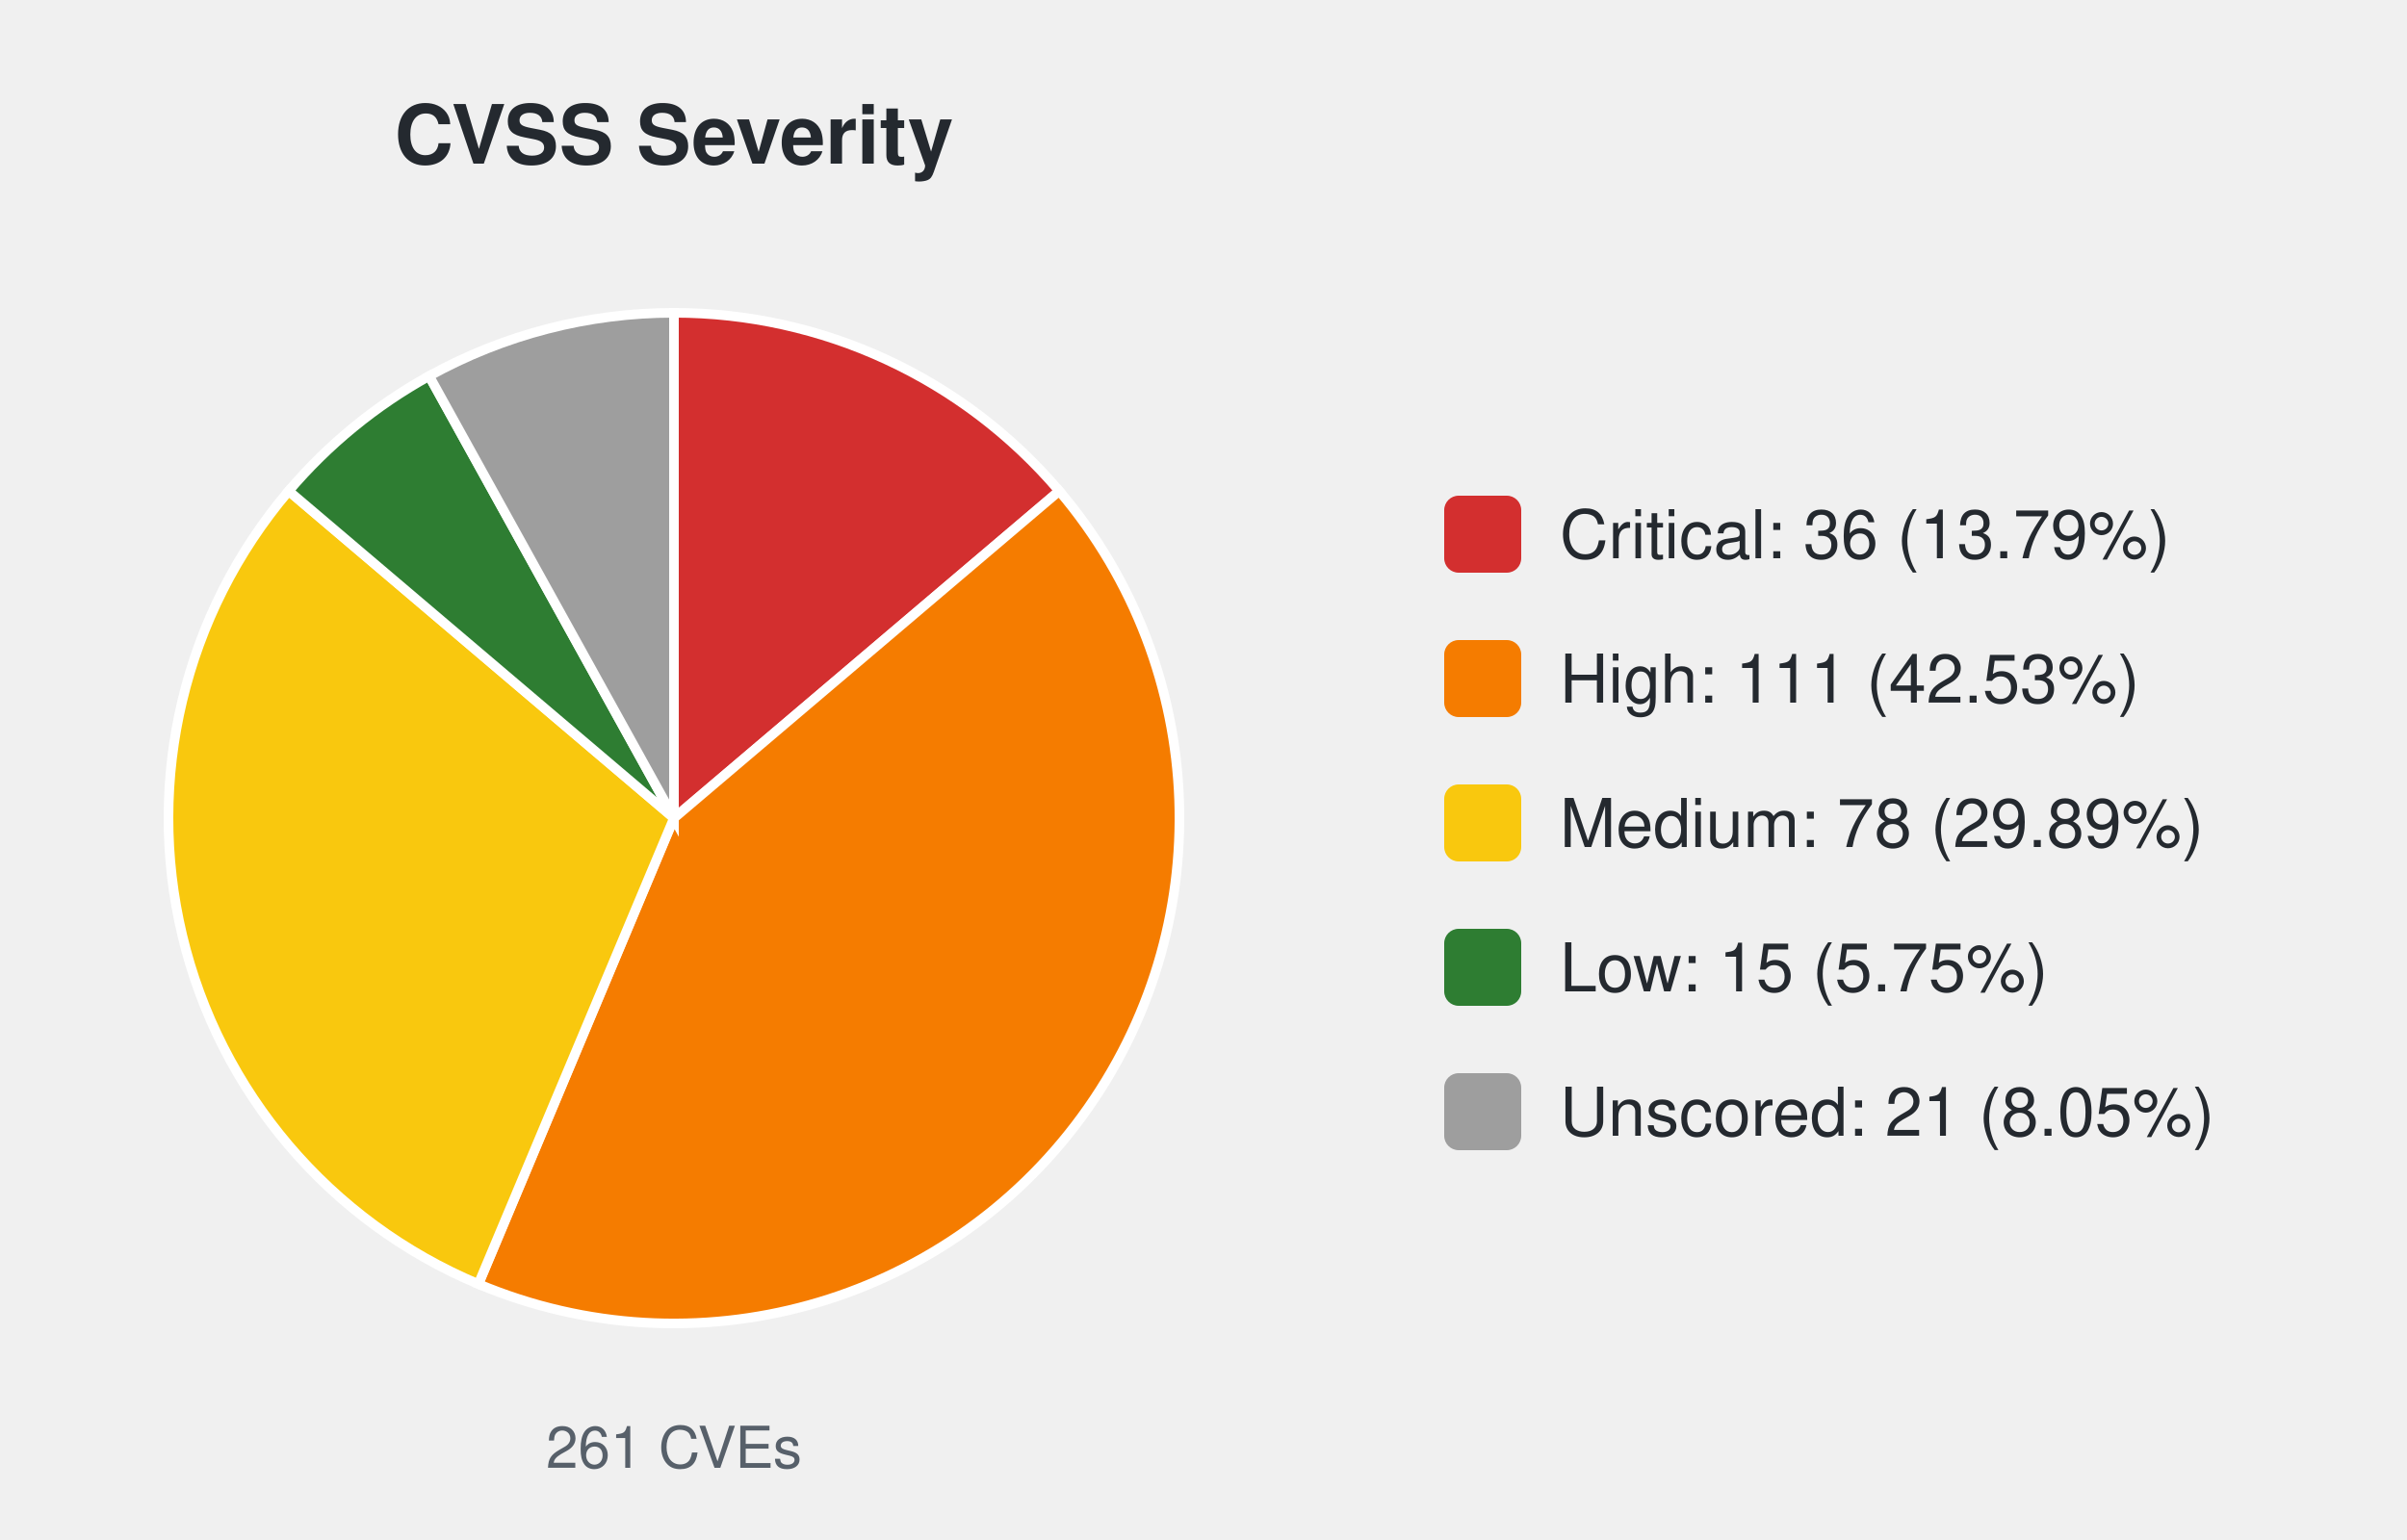
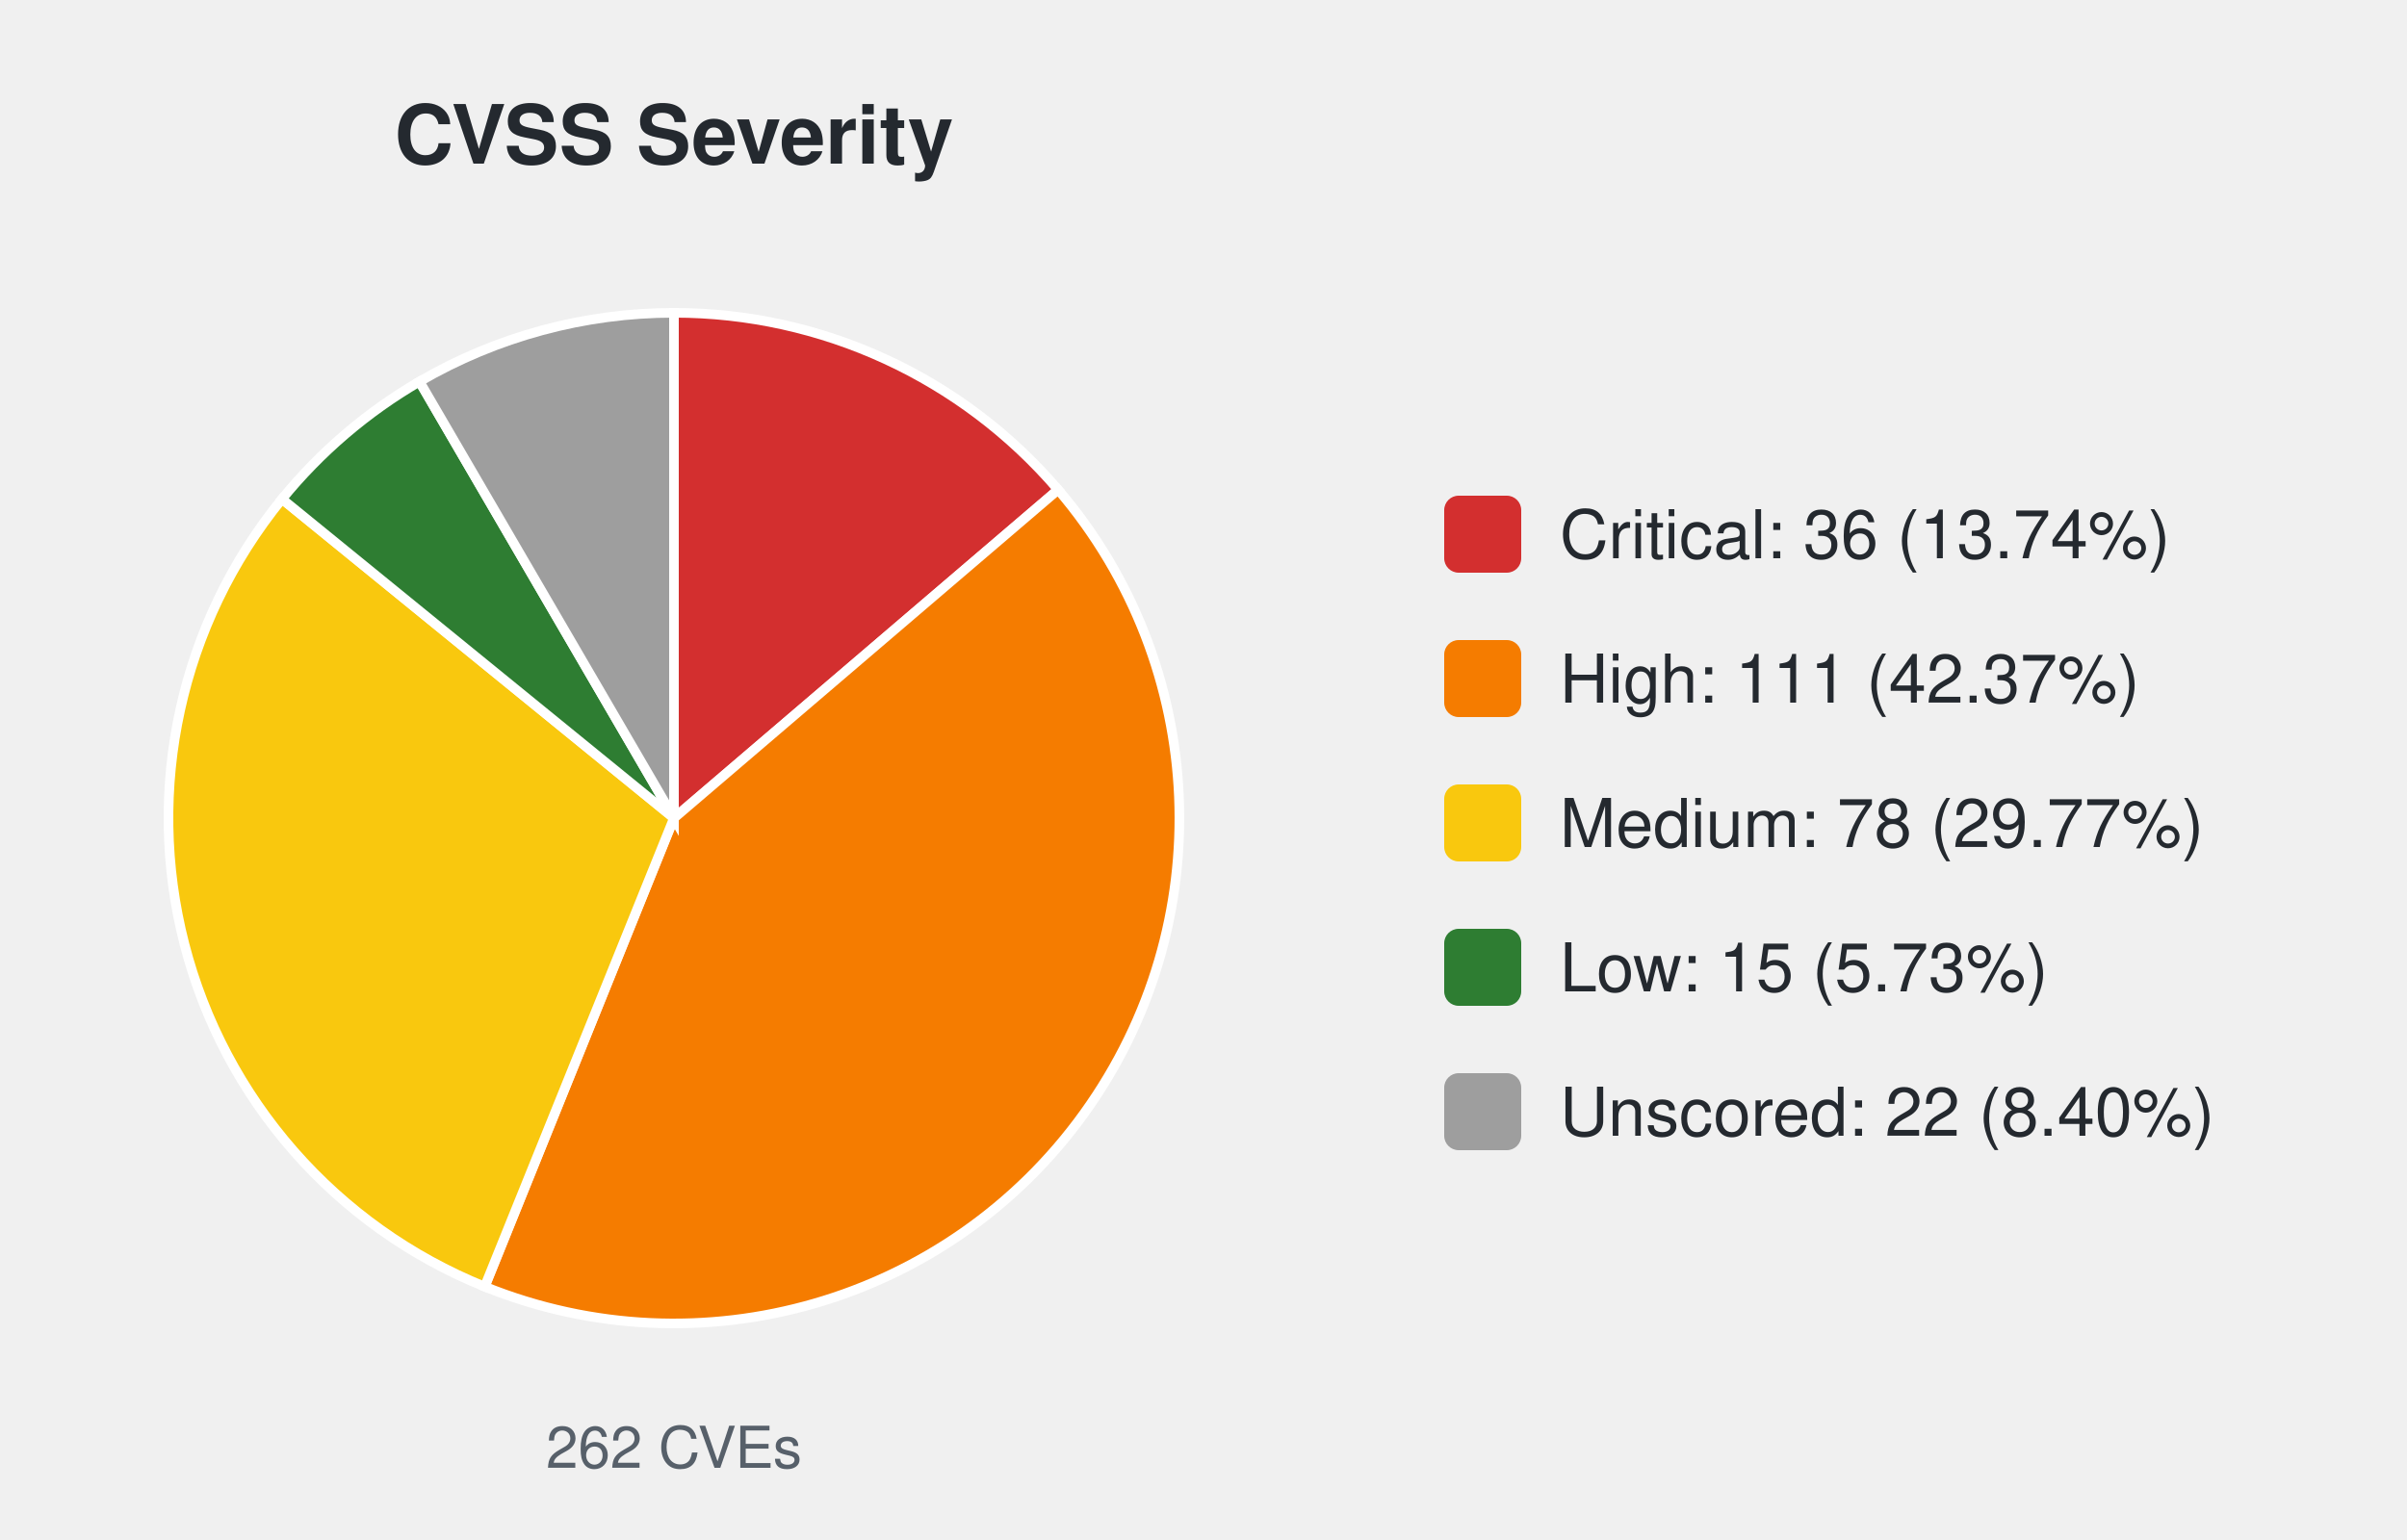
<svg xmlns="http://www.w3.org/2000/svg" width="500" height="320" viewBox="0 0 500 320" font-family="-apple-system,Segoe UI,Helvetica,Arial,sans-serif">
  <text x="140.0" y="34" font-size="17" font-weight="600" text-anchor="middle" fill="#24292f">CVSS Severity</text>
-   <path d="M140.00,170.00 L140.00,65.00 A105.0,105.0 0 0 1 220.03,102.02 Z" fill="#d32f2f" stroke="#ffffff" stroke-width="2" />
-   <path d="M140.00,170.00 L220.03,102.02 A105.0,105.0 0 0 1 99.38,266.82 Z" fill="#f57c00" stroke="#ffffff" stroke-width="2" />
-   <path d="M140.00,170.00 L99.38,266.82 A105.0,105.0 0 0 1 59.97,102.02 Z" fill="#f9c80e" stroke="#ffffff" stroke-width="2" />
-   <path d="M140.00,170.00 L59.97,102.02 A105.0,105.0 0 0 1 89.15,78.13 Z" fill="#2e7d32" stroke="#ffffff" stroke-width="2" />
-   <path d="M140.00,170.00 L89.15,78.13 A105.0,105.0 0 0 1 140.00,65.00 Z" fill="#9e9e9e" stroke="#ffffff" stroke-width="2" />
-   <text x="140.0" y="305" font-size="12" text-anchor="middle" fill="#57606a">261 CVEs</text>
+   <path d="M140.00,170.00 L140.00,65.00 A105.0,105.0 0 0 1 219.80,101.76 Z" fill="#d32f2f" stroke="#ffffff" stroke-width="2" />
+   <path d="M140.00,170.00 L219.80,101.76 A105.0,105.0 0 0 1 100.69,267.36 Z" fill="#f57c00" stroke="#ffffff" stroke-width="2" />
+   <path d="M140.00,170.00 L100.69,267.36 A105.0,105.0 0 0 1 58.58,103.69 Z" fill="#f9c80e" stroke="#ffffff" stroke-width="2" />
+   <path d="M140.00,170.00 L58.58,103.69 A105.0,105.0 0 0 1 87.14,79.28 Z" fill="#2e7d32" stroke="#ffffff" stroke-width="2" />
+   <path d="M140.00,170.00 L87.14,79.28 A105.0,105.0 0 0 1 140.00,65.00 Z" fill="#9e9e9e" stroke="#ffffff" stroke-width="2" />
+   <text x="140.0" y="305" font-size="12" text-anchor="middle" fill="#57606a">262 CVEs</text>
  <rect x="300.0" y="103.0" width="16" height="16" rx="3" fill="#d32f2f" />
-   <text x="324.0" y="116.0" font-size="14" fill="#24292f">Critical: 36 (13.79%)</text>
+   <text x="324.0" y="116.0" font-size="14" fill="#24292f">Critical: 36 (13.74%)</text>
  <rect x="300.0" y="133.0" width="16" height="16" rx="3" fill="#f57c00" />
-   <text x="324.0" y="146.0" font-size="14" fill="#24292f">High: 111 (42.53%)</text>
+   <text x="324.0" y="146.0" font-size="14" fill="#24292f">High: 111 (42.37%)</text>
  <rect x="300.0" y="163.0" width="16" height="16" rx="3" fill="#f9c80e" />
-   <text x="324.0" y="176.0" font-size="14" fill="#24292f">Medium: 78 (29.89%)</text>
+   <text x="324.0" y="176.0" font-size="14" fill="#24292f">Medium: 78 (29.77%)</text>
  <rect x="300.0" y="193.0" width="16" height="16" rx="3" fill="#2e7d32" />
-   <text x="324.0" y="206.0" font-size="14" fill="#24292f">Low: 15 (5.75%)</text>
+   <text x="324.0" y="206.0" font-size="14" fill="#24292f">Low: 15 (5.73%)</text>
  <rect x="300.0" y="223.0" width="16" height="16" rx="3" fill="#9e9e9e" />
-   <text x="324.0" y="236.0" font-size="14" fill="#24292f">Unscored: 21 (8.05%)</text>
+   <text x="324.0" y="236.0" font-size="14" fill="#24292f">Unscored: 22 (8.40%)</text>
</svg>
